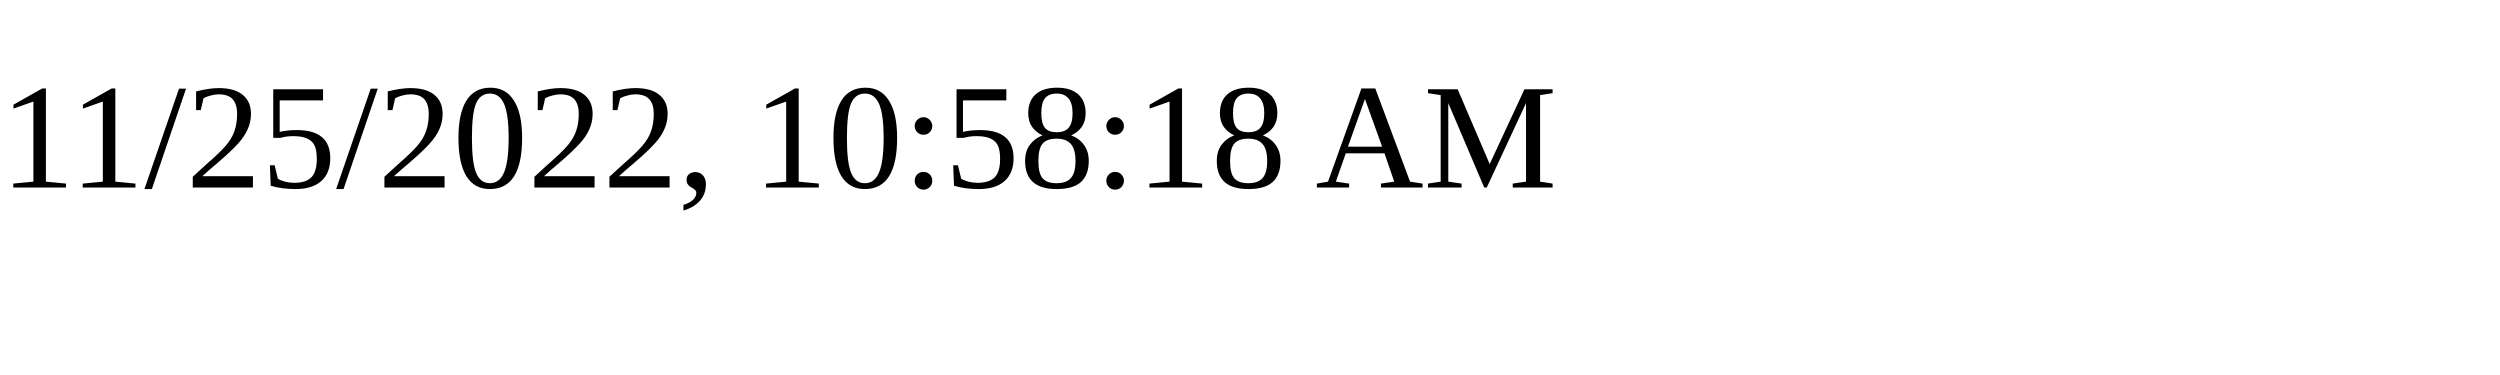
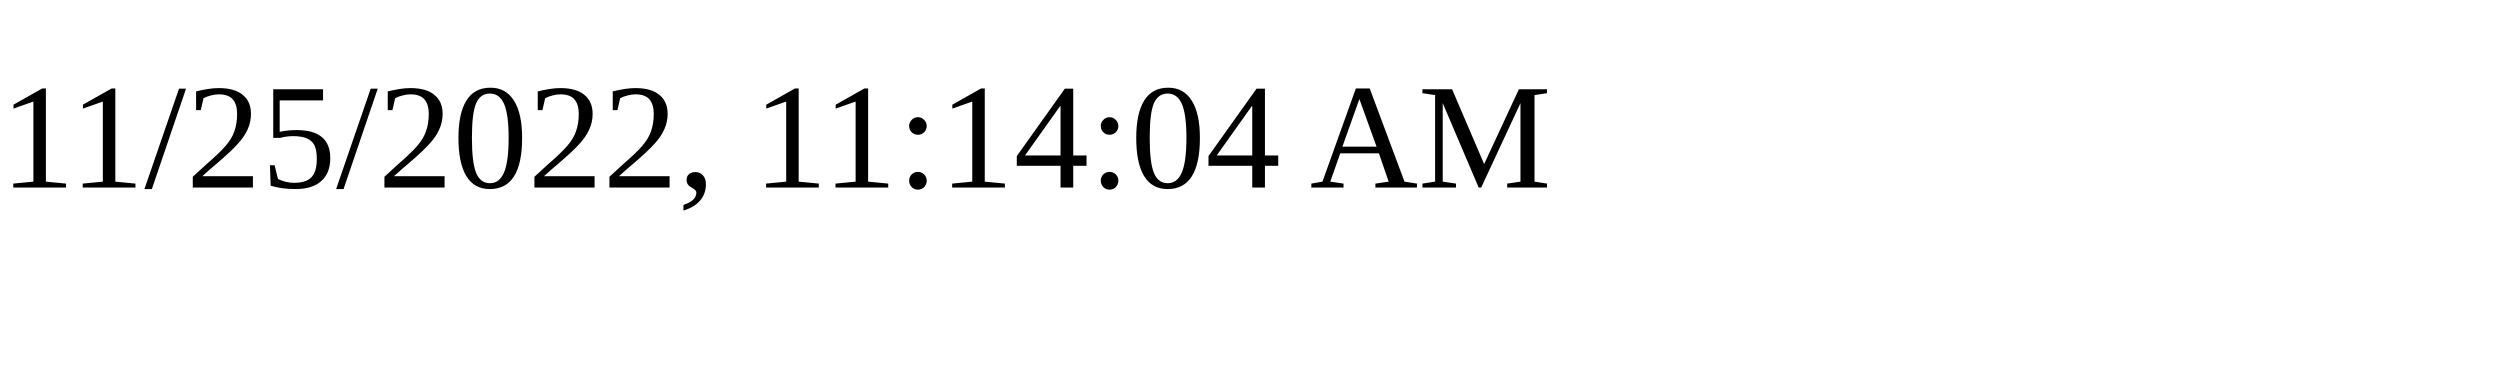
<svg xmlns="http://www.w3.org/2000/svg" height="30" width="200">
-   <text x="0" y="15">11/25/2022, 10:58:18 AM</text>
+   <text x="0" y="15">11/25/2022, 11:14:04 AM</text>
</svg>
